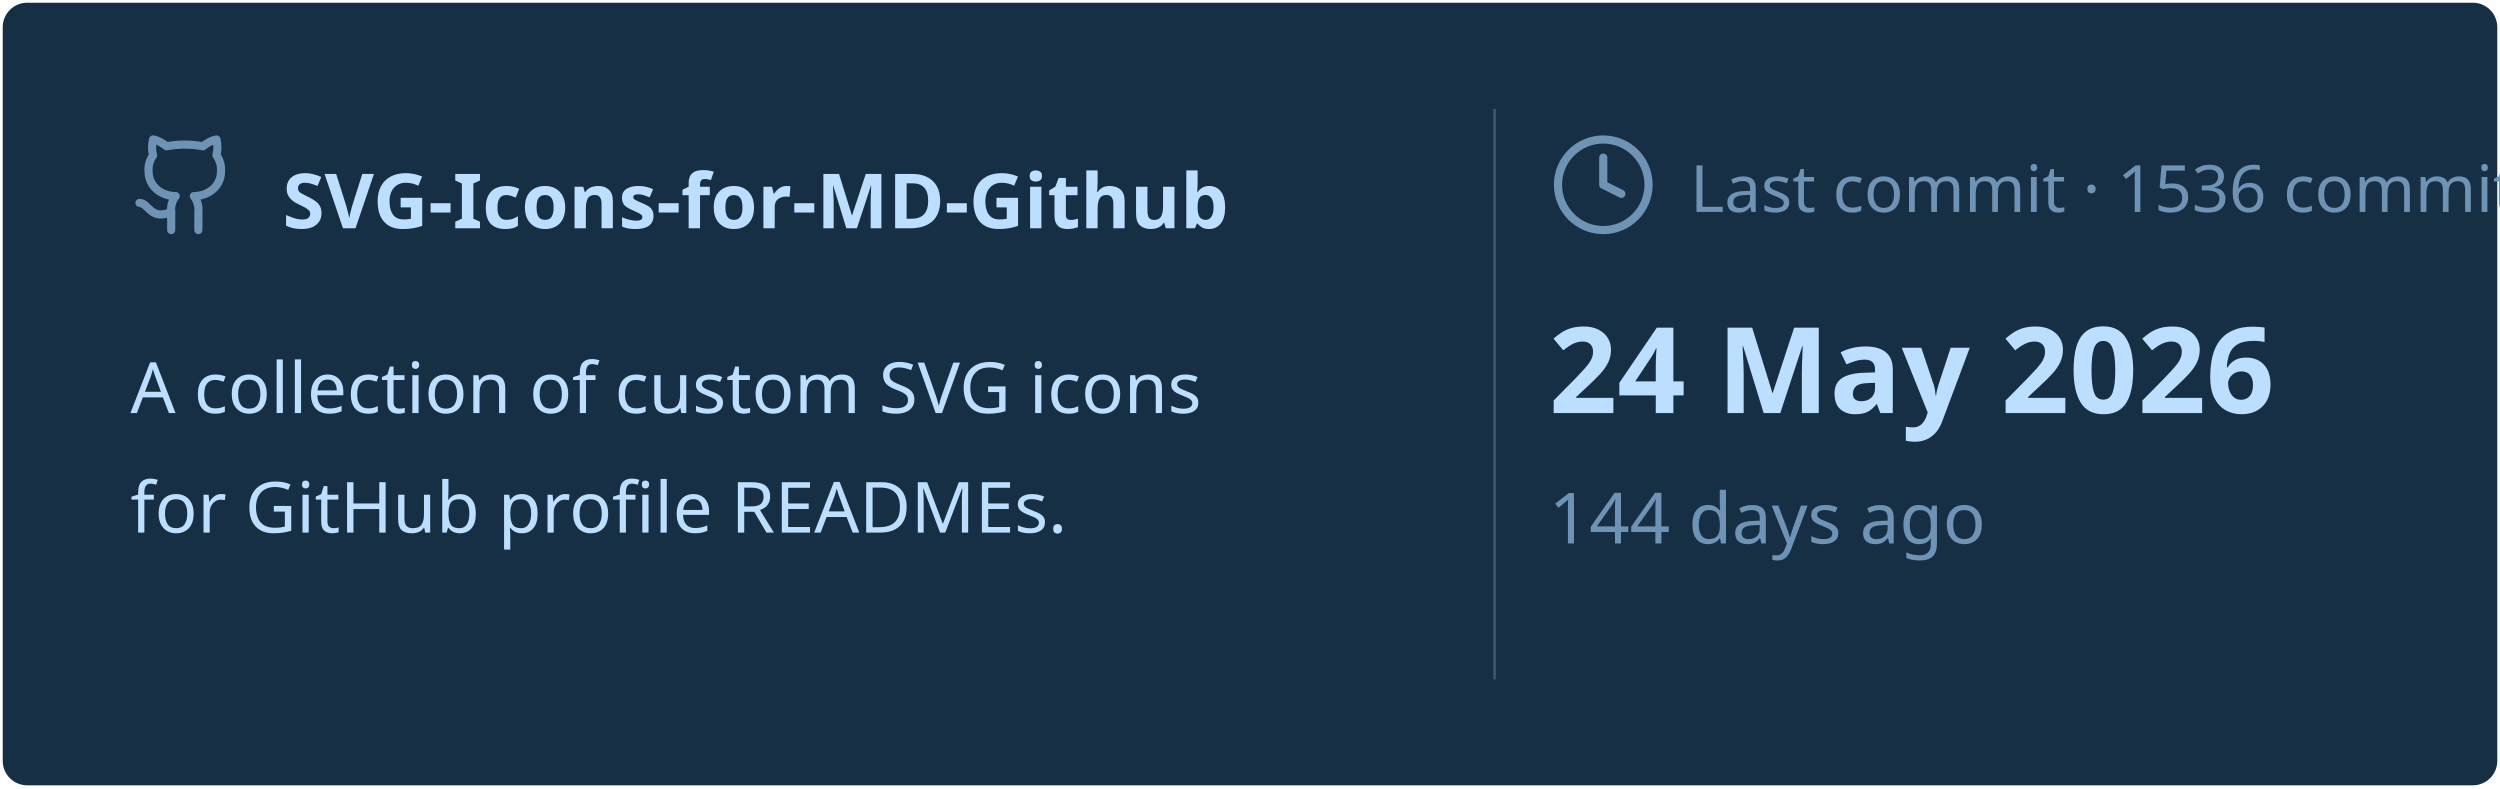
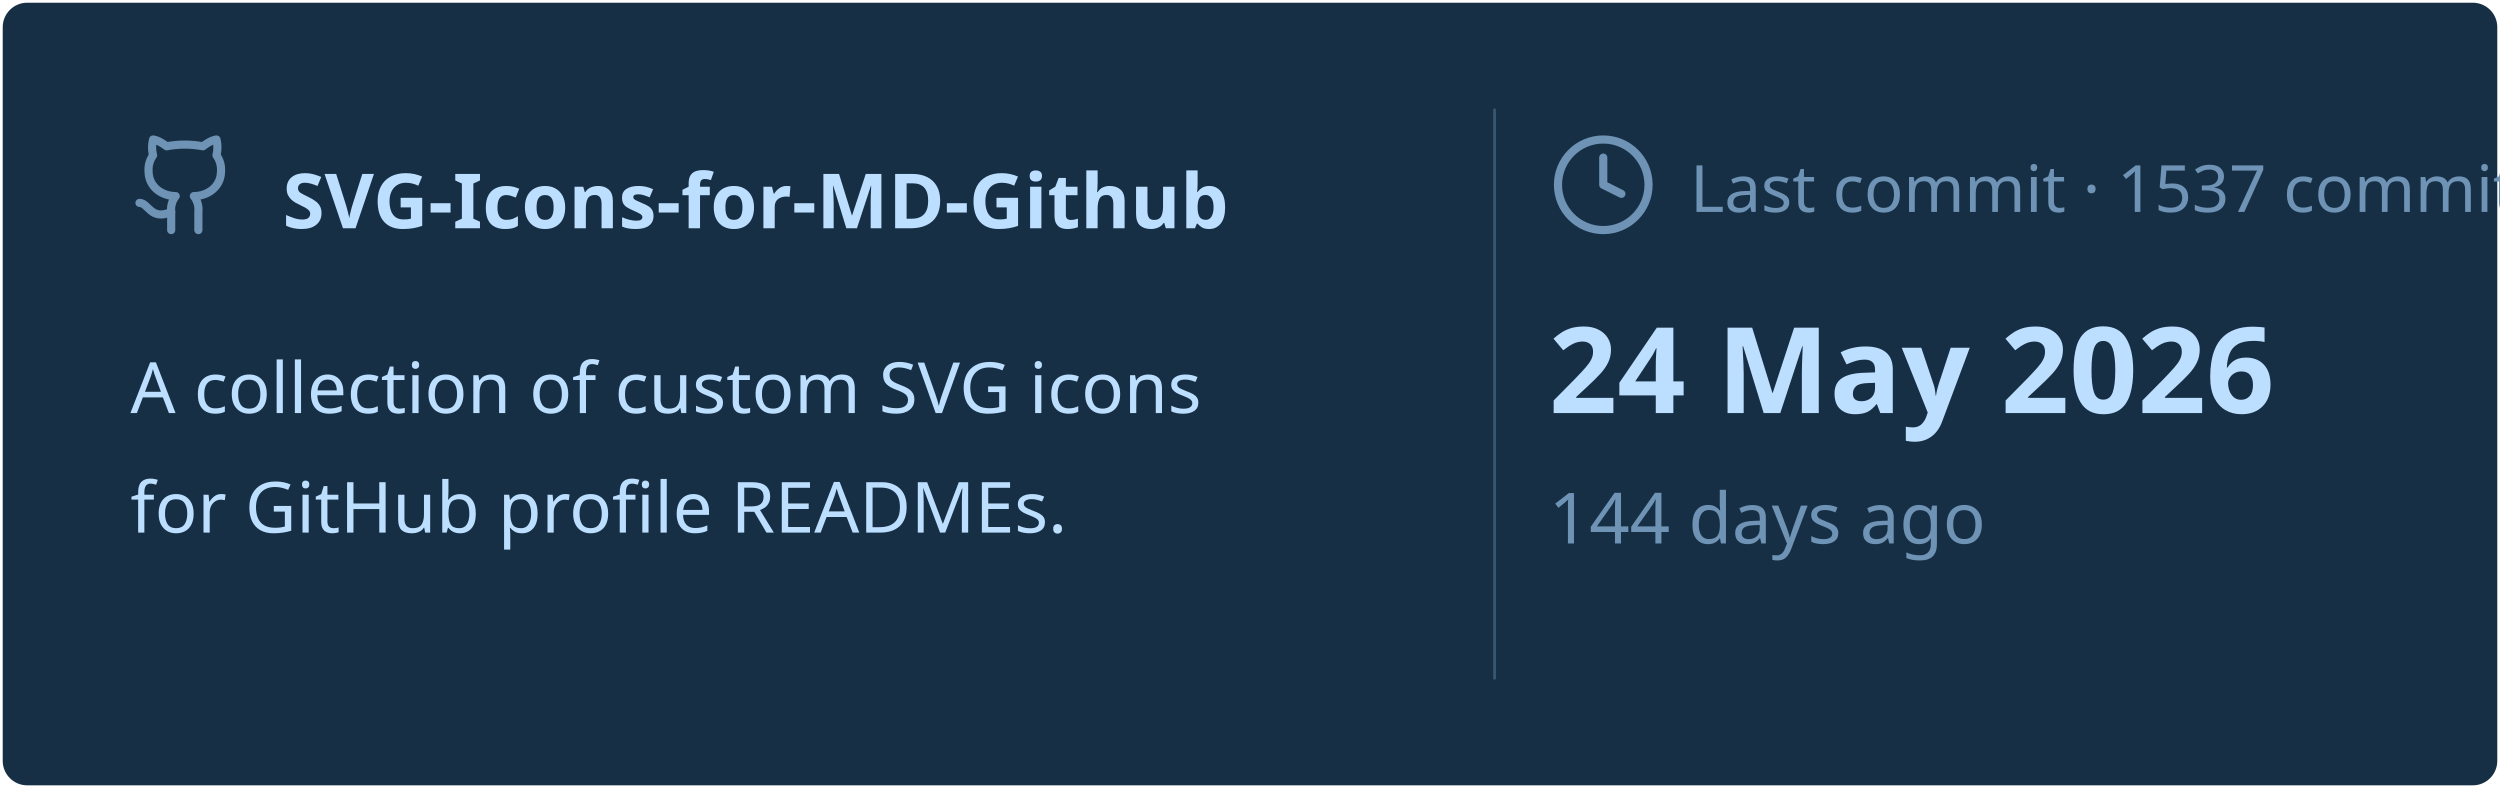
<svg xmlns="http://www.w3.org/2000/svg" viewBox="0 0 460 145" width="460px" height="145px">
  <rect stroke="#000000" stroke-opacity="0" fill="#172F45" rx="4.5" x="0.5" y="0.5" width="459" height="144" />
  <g transform="translate(24, 42)">
    <svg x="0" y="-18" width="20" height="20" viewBox="0 0 24 24" fill="none" stroke="#6E93B5" stroke-width="1.8" stroke-linecap="round" stroke-linejoin="round">
      <path d="M15 22v-4a4.8 4.8 0 0 0-1-3.5c3 0 6-2 6-5.5.08-1.25-.27-2.48-1-3.5.28-1.15.28-2.35 0-3.5 0 0-1 0-3 1.5-2.64-.5-5.36-.5-8 0C6 2 5 2 5 2c-.3 1.15-.3 2.35 0 3.5A5.403 5.403 0 0 0 4 9c0 3.5 3 5.5 6 5.5-.39.49-.68 1.05-.85 1.65-.17.6-.22 1.23-.15 1.85v4" />
      <path d="M9 18c-4.51 2-5-2-7-2" />
    </svg>
    <text x="28" y="0" font-family="&quot;Segoe UI&quot;, Ubuntu, sans-serif" font-size="14" font-weight="700" fill="#BDDFFF">SVG-Icons-for-MD-Github</text>
  </g>
  <text x="24" y="76" font-family="&quot;Segoe UI&quot;, Ubuntu, sans-serif" font-size="13" font-weight="400" fill="#BDDFFF">A collection of custom SVG icons</text>
  <text x="24" y="98" font-family="&quot;Segoe UI&quot;, Ubuntu, sans-serif" font-size="13" font-weight="400" fill="#BDDFFF">for GitHub profile READMEs.</text>
  <line x1="275" y1="20" x2="275" y2="125" stroke="#6E93B5" stroke-width="0.5" stroke-opacity="0.4" />
  <svg x="285" y="24" width="20" height="20" viewBox="0 0 24 24" fill="none" stroke="#6E93B5" stroke-width="1.8" stroke-linecap="round" stroke-linejoin="round">
    <circle cx="12" cy="12" r="10" />
    <polyline points="12 6 12 12 16 14" />
  </svg>
-   <text x="311" y="39" font-family="&quot;Segoe UI&quot;, Ubuntu, sans-serif" font-size="12" font-weight="400" fill="#6E93B5">Last commit · 1536 commits</text>
+   <text x="311" y="39" font-family="&quot;Segoe UI&quot;, Ubuntu, sans-serif" font-size="12" font-weight="400" fill="#6E93B5">Last commit · 1537 commits</text>
  <text x="285" y="76" font-family="&quot;Segoe UI&quot;, Ubuntu, sans-serif" font-size="22" font-weight="700" fill="#BDDFFF">24 May 2026</text>
  <text x="285" y="100" font-family="&quot;Segoe UI&quot;, Ubuntu, sans-serif" font-size="13" font-weight="400" fill="#6E93B5">144 days ago</text>
</svg>
